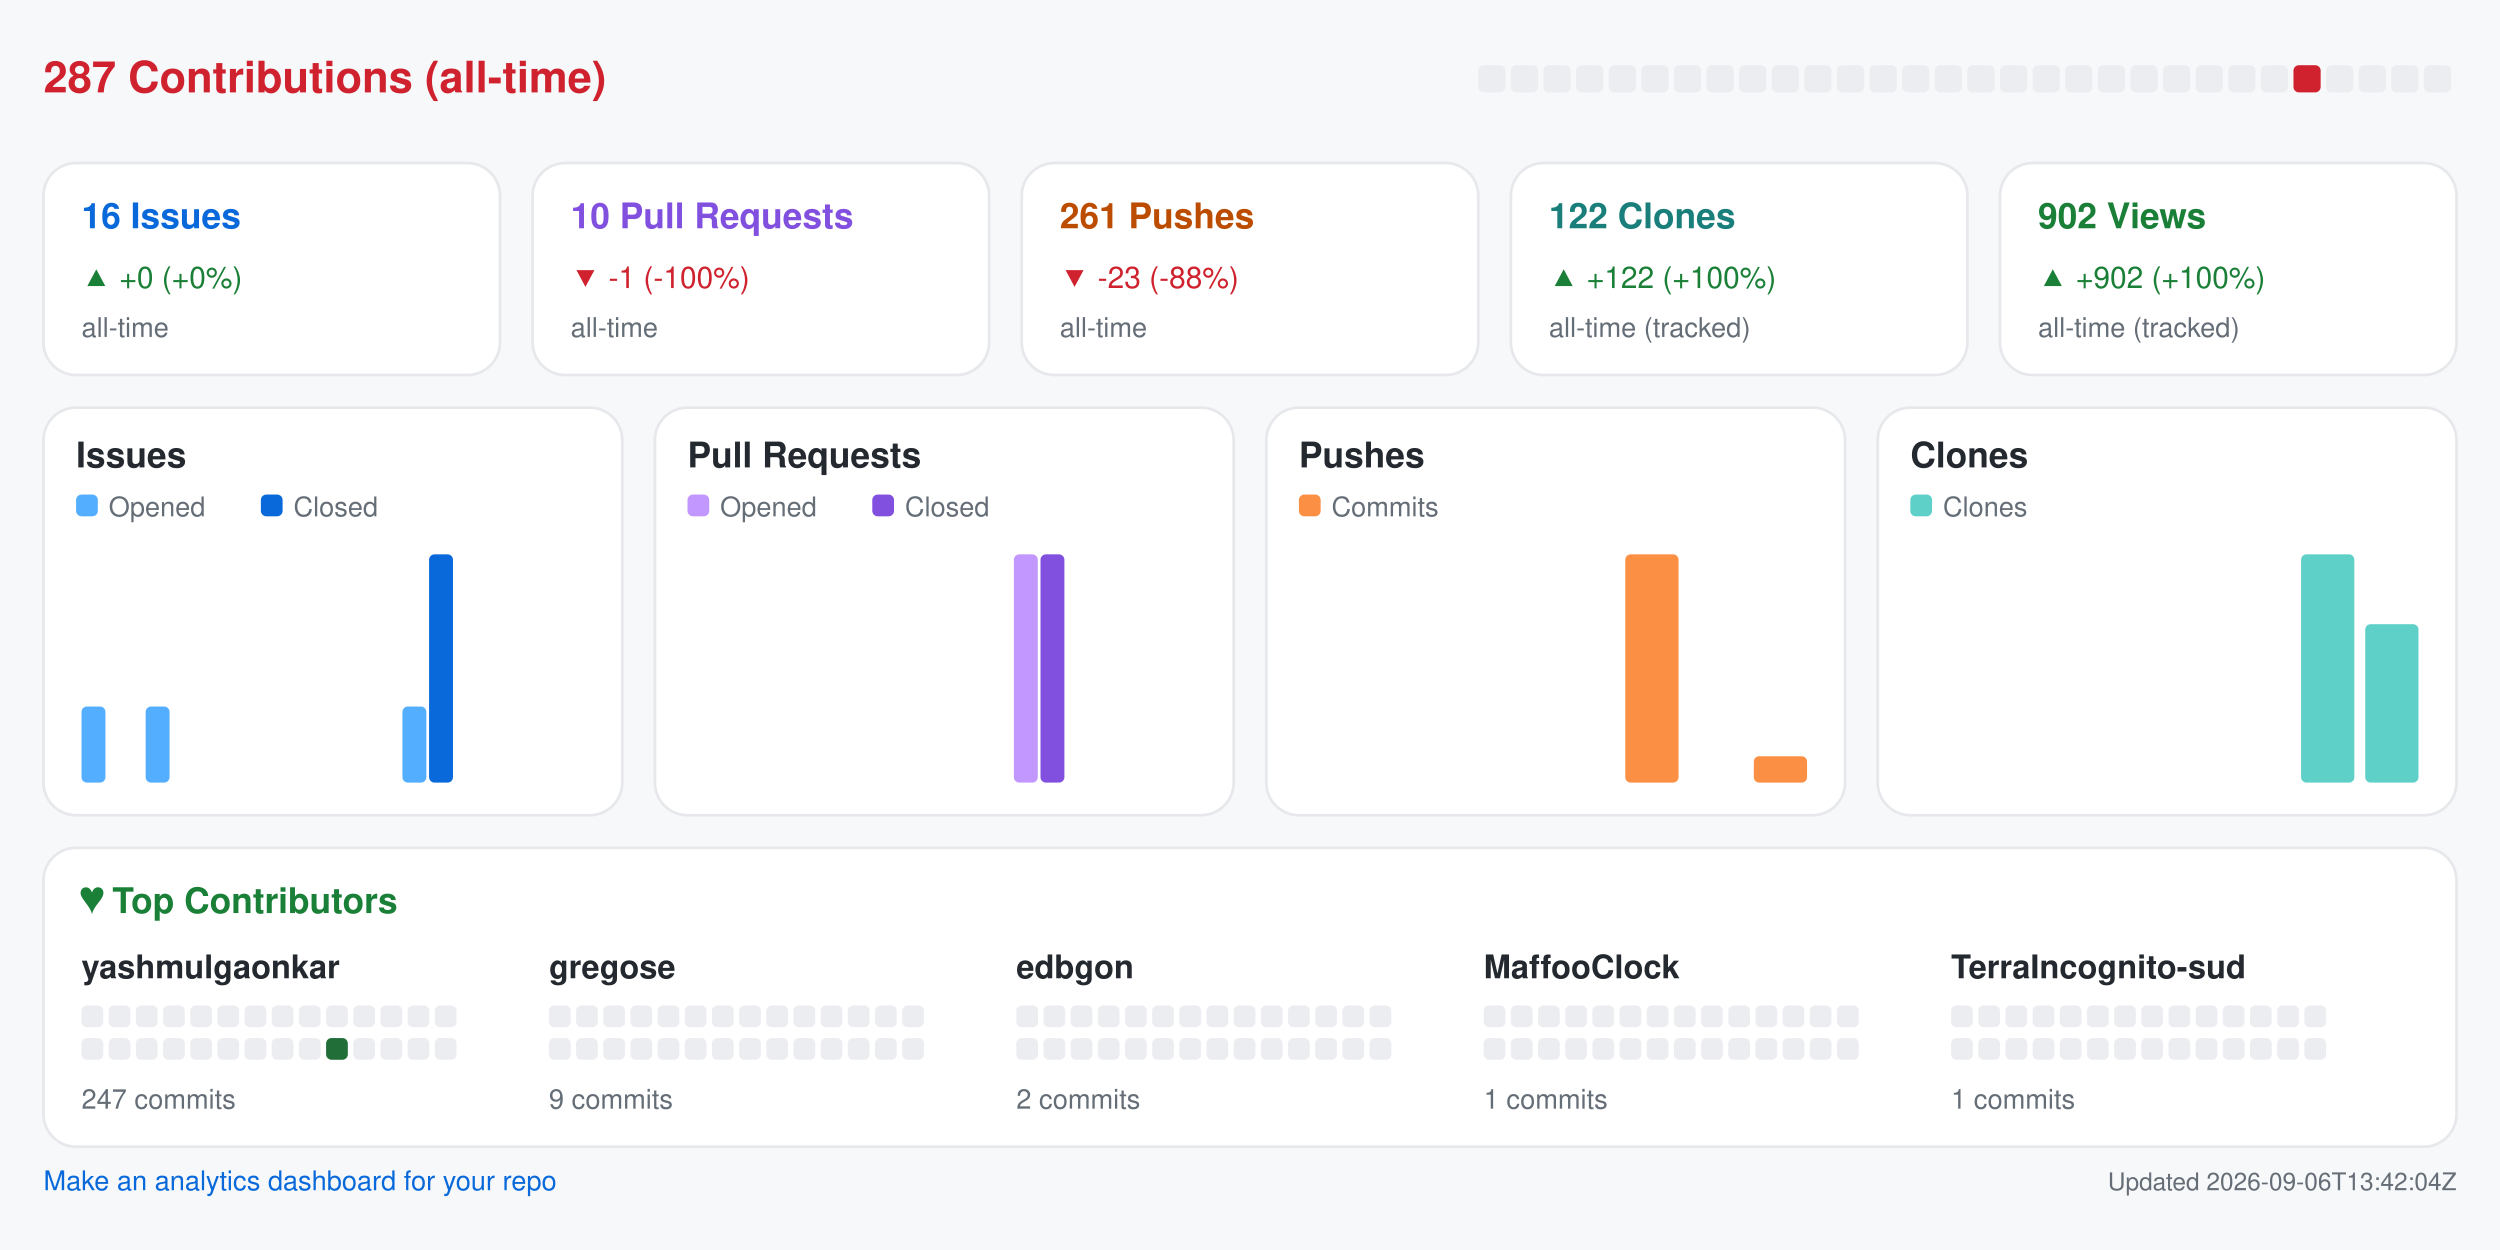
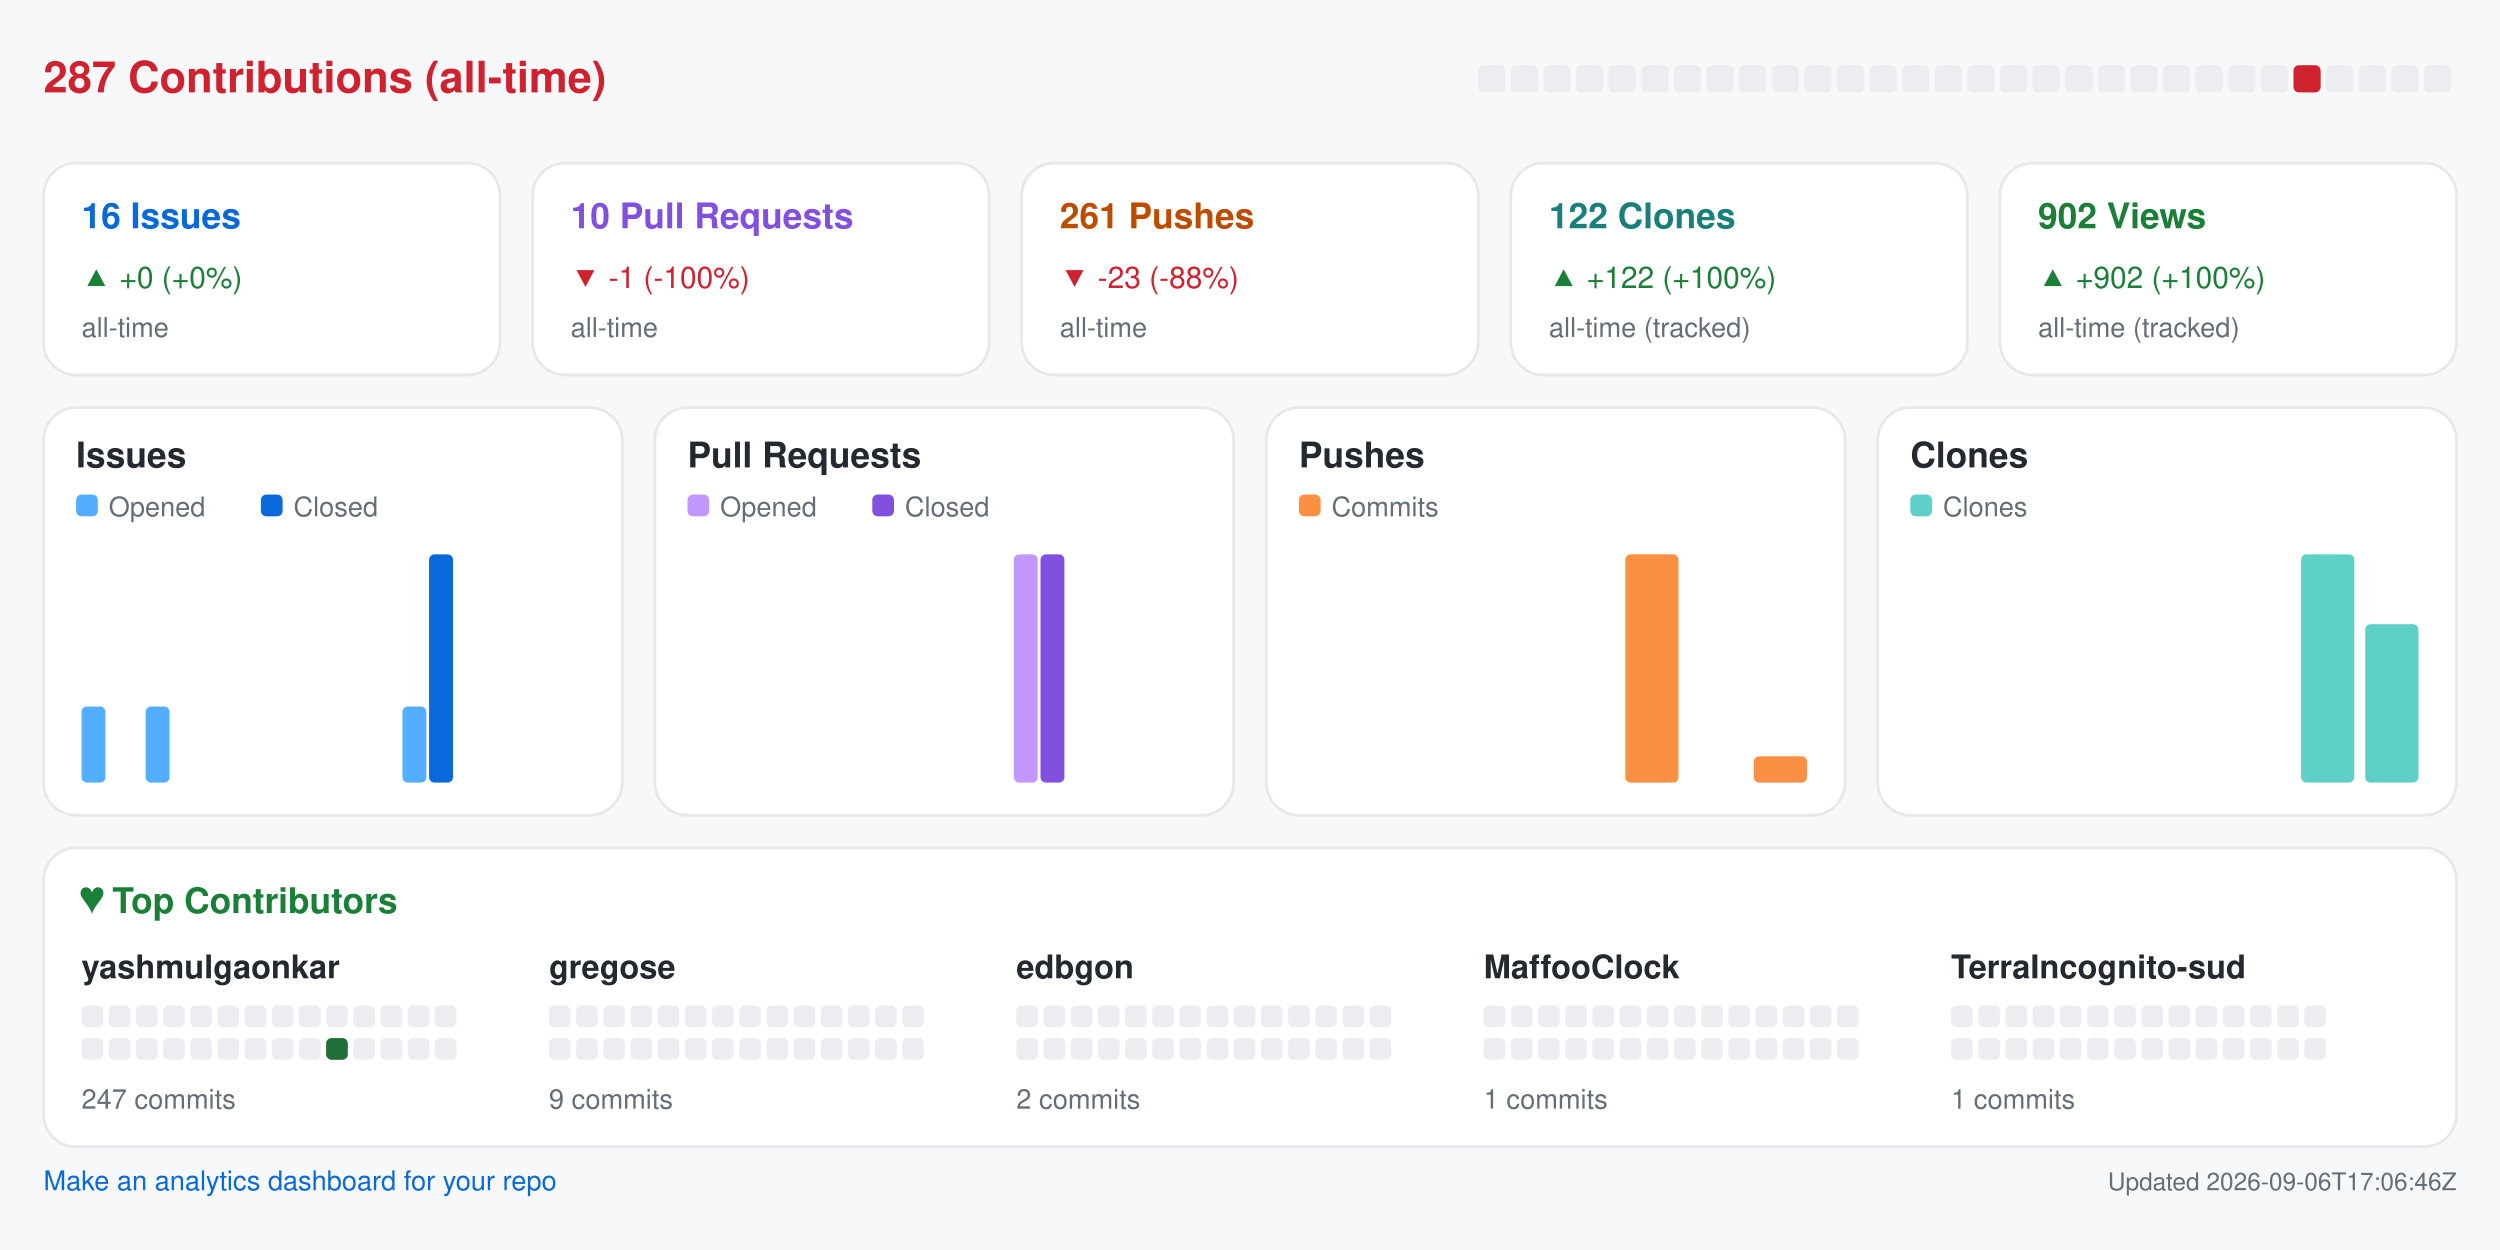
<svg xmlns="http://www.w3.org/2000/svg" width="920" height="460" viewBox="0 0 920 460" role="img" aria-label="Repository analytics for yashmulgaonkar/halo">
  <rect x="0.0" y="0.0" width="920.0" height="460.0" rx="0" fill="#f6f8fa" />
  <text x="16.0" y="34.0" fill="#cf222e" font-size="16" font-family="-apple-system,BlinkMacSystemFont,Segoe UI,Helvetica,Arial,sans-serif" font-weight="600" text-anchor="start">287 Contributions (all-time)</text>
  <rect x="544.0" y="24.0" width="10.0" height="10.0" rx="2" fill="#ebedf0" />
  <rect x="556.0" y="24.0" width="10.0" height="10.0" rx="2" fill="#ebedf0" />
  <rect x="568.0" y="24.0" width="10.0" height="10.0" rx="2" fill="#ebedf0" />
  <rect x="580.0" y="24.0" width="10.0" height="10.0" rx="2" fill="#ebedf0" />
  <rect x="592.0" y="24.0" width="10.0" height="10.0" rx="2" fill="#ebedf0" />
  <rect x="604.0" y="24.0" width="10.0" height="10.0" rx="2" fill="#ebedf0" />
  <rect x="616.0" y="24.0" width="10.0" height="10.0" rx="2" fill="#ebedf0" />
  <rect x="628.0" y="24.0" width="10.0" height="10.0" rx="2" fill="#ebedf0" />
  <rect x="640.0" y="24.0" width="10.0" height="10.0" rx="2" fill="#ebedf0" />
  <rect x="652.0" y="24.0" width="10.0" height="10.0" rx="2" fill="#ebedf0" />
  <rect x="664.0" y="24.0" width="10.0" height="10.0" rx="2" fill="#ebedf0" />
  <rect x="676.0" y="24.0" width="10.0" height="10.0" rx="2" fill="#ebedf0" />
  <rect x="688.0" y="24.0" width="10.0" height="10.0" rx="2" fill="#ebedf0" />
  <rect x="700.0" y="24.0" width="10.0" height="10.0" rx="2" fill="#ebedf0" />
  <rect x="712.0" y="24.0" width="10.0" height="10.0" rx="2" fill="#ebedf0" />
  <rect x="724.0" y="24.0" width="10.0" height="10.0" rx="2" fill="#ebedf0" />
  <rect x="736.0" y="24.0" width="10.0" height="10.0" rx="2" fill="#ebedf0" />
  <rect x="748.0" y="24.0" width="10.0" height="10.0" rx="2" fill="#ebedf0" />
  <rect x="760.0" y="24.0" width="10.0" height="10.0" rx="2" fill="#ebedf0" />
  <rect x="772.0" y="24.0" width="10.0" height="10.0" rx="2" fill="#ebedf0" />
  <rect x="784.0" y="24.0" width="10.0" height="10.0" rx="2" fill="#ebedf0" />
  <rect x="796.0" y="24.0" width="10.0" height="10.0" rx="2" fill="#ebedf0" />
  <rect x="808.0" y="24.0" width="10.0" height="10.0" rx="2" fill="#ebedf0" />
  <rect x="820.0" y="24.0" width="10.0" height="10.0" rx="2" fill="#ebedf0" />
  <rect x="832.0" y="24.0" width="10.0" height="10.0" rx="2" fill="#ebedf0" />
  <rect x="844.0" y="24.0" width="10.0" height="10.0" rx="2" fill="#cf222e" />
  <rect x="856.0" y="24.0" width="10.0" height="10.0" rx="2" fill="#ebedf0" />
  <rect x="868.0" y="24.0" width="10.0" height="10.0" rx="2" fill="#ebedf0" />
  <rect x="880.0" y="24.0" width="10.0" height="10.0" rx="2" fill="#ebedf0" />
  <rect x="892.0" y="24.0" width="10.0" height="10.0" rx="2" fill="#ebedf0" />
  <rect x="16.0" y="60.0" width="168.0" height="78.0" rx="12" fill="#ffffff" stroke="#e6e8eb" />
  <text x="30.0" y="84.0" fill="#0969da" font-size="13" font-family="-apple-system,BlinkMacSystemFont,Segoe UI,Helvetica,Arial,sans-serif" font-weight="600" text-anchor="start">16 Issues</text>
  <text x="30.0" y="106.0" fill="#1a7f37" font-size="11" font-family="-apple-system,BlinkMacSystemFont,Segoe UI,Helvetica,Arial,sans-serif" font-weight="400" text-anchor="start">▲ +0 (+0%)</text>
  <text x="30.0" y="124.0" fill="#656d76" font-size="10" font-family="-apple-system,BlinkMacSystemFont,Segoe UI,Helvetica,Arial,sans-serif" font-weight="400" text-anchor="start">all-time</text>
  <rect x="196.0" y="60.0" width="168.0" height="78.0" rx="12" fill="#ffffff" stroke="#e6e8eb" />
  <text x="210.0" y="84.0" fill="#8250df" font-size="13" font-family="-apple-system,BlinkMacSystemFont,Segoe UI,Helvetica,Arial,sans-serif" font-weight="600" text-anchor="start">10 Pull Requests</text>
  <text x="210.0" y="106.0" fill="#cf222e" font-size="11" font-family="-apple-system,BlinkMacSystemFont,Segoe UI,Helvetica,Arial,sans-serif" font-weight="400" text-anchor="start">▼ -1 (-100%)</text>
  <text x="210.0" y="124.0" fill="#656d76" font-size="10" font-family="-apple-system,BlinkMacSystemFont,Segoe UI,Helvetica,Arial,sans-serif" font-weight="400" text-anchor="start">all-time</text>
  <rect x="376.0" y="60.0" width="168.0" height="78.0" rx="12" fill="#ffffff" stroke="#e6e8eb" />
  <text x="390.0" y="84.0" fill="#bc4c00" font-size="13" font-family="-apple-system,BlinkMacSystemFont,Segoe UI,Helvetica,Arial,sans-serif" font-weight="600" text-anchor="start">261 Pushes</text>
  <text x="390.0" y="106.0" fill="#cf222e" font-size="11" font-family="-apple-system,BlinkMacSystemFont,Segoe UI,Helvetica,Arial,sans-serif" font-weight="400" text-anchor="start">▼ -23 (-88%)</text>
  <text x="390.0" y="124.0" fill="#656d76" font-size="10" font-family="-apple-system,BlinkMacSystemFont,Segoe UI,Helvetica,Arial,sans-serif" font-weight="400" text-anchor="start">all-time</text>
  <rect x="556.0" y="60.0" width="168.0" height="78.0" rx="12" fill="#ffffff" stroke="#e6e8eb" />
  <text x="570.0" y="84.0" fill="#1a7f7a" font-size="13" font-family="-apple-system,BlinkMacSystemFont,Segoe UI,Helvetica,Arial,sans-serif" font-weight="600" text-anchor="start">122 Clones</text>
  <text x="570.0" y="106.0" fill="#1a7f37" font-size="11" font-family="-apple-system,BlinkMacSystemFont,Segoe UI,Helvetica,Arial,sans-serif" font-weight="400" text-anchor="start">▲ +122 (+100%)</text>
  <text x="570.0" y="124.0" fill="#656d76" font-size="10" font-family="-apple-system,BlinkMacSystemFont,Segoe UI,Helvetica,Arial,sans-serif" font-weight="400" text-anchor="start">all-time (tracked)</text>
  <rect x="736.0" y="60.0" width="168.0" height="78.0" rx="12" fill="#ffffff" stroke="#e6e8eb" />
  <text x="750.0" y="84.0" fill="#1a7f37" font-size="13" font-family="-apple-system,BlinkMacSystemFont,Segoe UI,Helvetica,Arial,sans-serif" font-weight="600" text-anchor="start">902 Views</text>
  <text x="750.0" y="106.0" fill="#1a7f37" font-size="11" font-family="-apple-system,BlinkMacSystemFont,Segoe UI,Helvetica,Arial,sans-serif" font-weight="400" text-anchor="start">▲ +902 (+100%)</text>
  <text x="750.0" y="124.0" fill="#656d76" font-size="10" font-family="-apple-system,BlinkMacSystemFont,Segoe UI,Helvetica,Arial,sans-serif" font-weight="400" text-anchor="start">all-time (tracked)</text>
  <rect x="16.0" y="150.0" width="213.0" height="150.0" rx="12" fill="#ffffff" stroke="#e6e8eb" />
  <text x="28.0" y="172.0" fill="#24292f" font-size="13" font-family="-apple-system,BlinkMacSystemFont,Segoe UI,Helvetica,Arial,sans-serif" font-weight="600" text-anchor="start">Issues</text>
  <rect x="28.0" y="182.0" width="8.0" height="8.0" rx="2" fill="#54aeff" />
  <text x="40.0" y="190.0" fill="#656d76" font-size="10" font-family="-apple-system,BlinkMacSystemFont,Segoe UI,Helvetica,Arial,sans-serif" font-weight="400" text-anchor="start">Opened</text>
  <rect x="96.0" y="182.0" width="8.0" height="8.0" rx="2" fill="#0969da" />
  <text x="108.0" y="190.0" fill="#656d76" font-size="10" font-family="-apple-system,BlinkMacSystemFont,Segoe UI,Helvetica,Arial,sans-serif" font-weight="400" text-anchor="start">Closed</text>
  <rect x="30.0" y="260.0" width="8.8" height="28.0" rx="2" fill="#54aeff" />
  <rect x="39.8" y="288.0" width="8.8" height="0.0" rx="2" fill="#0969da" />
  <rect x="53.6" y="260.0" width="8.8" height="28.0" rx="2" fill="#54aeff" />
  <rect x="63.4" y="288.0" width="8.8" height="0.0" rx="2" fill="#0969da" />
  <rect x="77.2" y="288.0" width="8.8" height="0.0" rx="2" fill="#54aeff" />
  <rect x="87.1" y="288.0" width="8.8" height="0.0" rx="2" fill="#0969da" />
  <rect x="100.9" y="288.0" width="8.8" height="0.0" rx="2" fill="#54aeff" />
  <rect x="110.7" y="288.0" width="8.8" height="0.0" rx="2" fill="#0969da" />
  <rect x="124.5" y="288.0" width="8.8" height="0.0" rx="2" fill="#54aeff" />
  <rect x="134.3" y="288.0" width="8.8" height="0.0" rx="2" fill="#0969da" />
  <rect x="148.1" y="260.0" width="8.8" height="28.0" rx="2" fill="#54aeff" />
  <rect x="157.9" y="204.0" width="8.8" height="84.0" rx="2" fill="#0969da" />
  <rect x="171.8" y="288.0" width="8.8" height="0.0" rx="2" fill="#54aeff" />
  <rect x="181.6" y="288.0" width="8.8" height="0.0" rx="2" fill="#0969da" />
  <rect x="195.4" y="288.0" width="8.8" height="0.0" rx="2" fill="#54aeff" />
  <rect x="205.2" y="288.0" width="8.8" height="0.0" rx="2" fill="#0969da" />
  <rect x="241.0" y="150.0" width="213.0" height="150.0" rx="12" fill="#ffffff" stroke="#e6e8eb" />
  <text x="253.0" y="172.0" fill="#24292f" font-size="13" font-family="-apple-system,BlinkMacSystemFont,Segoe UI,Helvetica,Arial,sans-serif" font-weight="600" text-anchor="start">Pull Requests</text>
  <rect x="253.0" y="182.0" width="8.0" height="8.0" rx="2" fill="#c297ff" />
  <text x="265.0" y="190.0" fill="#656d76" font-size="10" font-family="-apple-system,BlinkMacSystemFont,Segoe UI,Helvetica,Arial,sans-serif" font-weight="400" text-anchor="start">Opened</text>
  <rect x="321.0" y="182.0" width="8.0" height="8.0" rx="2" fill="#8250df" />
  <text x="333.0" y="190.0" fill="#656d76" font-size="10" font-family="-apple-system,BlinkMacSystemFont,Segoe UI,Helvetica,Arial,sans-serif" font-weight="400" text-anchor="start">Closed</text>
  <rect x="255.0" y="288.0" width="8.8" height="0.0" rx="2" fill="#c297ff" />
  <rect x="264.8" y="288.0" width="8.8" height="0.0" rx="2" fill="#8250df" />
  <rect x="278.6" y="288.0" width="8.8" height="0.0" rx="2" fill="#c297ff" />
  <rect x="288.4" y="288.0" width="8.8" height="0.0" rx="2" fill="#8250df" />
  <rect x="302.2" y="288.0" width="8.8" height="0.0" rx="2" fill="#c297ff" />
  <rect x="312.1" y="288.0" width="8.8" height="0.0" rx="2" fill="#8250df" />
  <rect x="325.9" y="288.0" width="8.8" height="0.0" rx="2" fill="#c297ff" />
  <rect x="335.7" y="288.0" width="8.8" height="0.0" rx="2" fill="#8250df" />
  <rect x="349.5" y="288.0" width="8.8" height="0.0" rx="2" fill="#c297ff" />
  <rect x="359.3" y="288.0" width="8.8" height="0.0" rx="2" fill="#8250df" />
  <rect x="373.1" y="204.0" width="8.8" height="84.0" rx="2" fill="#c297ff" />
  <rect x="382.9" y="204.0" width="8.8" height="84.0" rx="2" fill="#8250df" />
  <rect x="396.8" y="288.0" width="8.8" height="0.0" rx="2" fill="#c297ff" />
  <rect x="406.6" y="288.0" width="8.8" height="0.0" rx="2" fill="#8250df" />
  <rect x="420.4" y="288.0" width="8.8" height="0.0" rx="2" fill="#c297ff" />
  <rect x="430.2" y="288.0" width="8.8" height="0.0" rx="2" fill="#8250df" />
  <rect x="466.0" y="150.0" width="213.0" height="150.0" rx="12" fill="#ffffff" stroke="#e6e8eb" />
  <text x="478.0" y="172.0" fill="#24292f" font-size="13" font-family="-apple-system,BlinkMacSystemFont,Segoe UI,Helvetica,Arial,sans-serif" font-weight="600" text-anchor="start">Pushes</text>
  <rect x="478.0" y="182.0" width="8.0" height="8.0" rx="2" fill="#fb8f44" />
  <text x="490.0" y="190.0" fill="#656d76" font-size="10" font-family="-apple-system,BlinkMacSystemFont,Segoe UI,Helvetica,Arial,sans-serif" font-weight="400" text-anchor="start">Commits</text>
  <rect x="480.0" y="288.0" width="19.6" height="0.0" rx="2" fill="#fb8f44" />
  <rect x="503.6" y="288.0" width="19.6" height="0.0" rx="2" fill="#fb8f44" />
  <rect x="527.2" y="288.0" width="19.6" height="0.0" rx="2" fill="#fb8f44" />
  <rect x="550.9" y="288.0" width="19.6" height="0.0" rx="2" fill="#fb8f44" />
  <rect x="574.5" y="288.0" width="19.6" height="0.0" rx="2" fill="#fb8f44" />
  <rect x="598.1" y="204.0" width="19.6" height="84.0" rx="2" fill="#fb8f44" />
  <rect x="621.8" y="288.0" width="19.6" height="0.0" rx="2" fill="#fb8f44" />
  <rect x="645.4" y="278.3" width="19.6" height="9.7" rx="2" fill="#fb8f44" />
  <rect x="691.0" y="150.0" width="213.0" height="150.0" rx="12" fill="#ffffff" stroke="#e6e8eb" />
  <text x="703.0" y="172.0" fill="#24292f" font-size="13" font-family="-apple-system,BlinkMacSystemFont,Segoe UI,Helvetica,Arial,sans-serif" font-weight="600" text-anchor="start">Clones</text>
  <rect x="703.0" y="182.0" width="8.0" height="8.0" rx="2" fill="#5fd0c8" />
  <text x="715.0" y="190.0" fill="#656d76" font-size="10" font-family="-apple-system,BlinkMacSystemFont,Segoe UI,Helvetica,Arial,sans-serif" font-weight="400" text-anchor="start">Clones</text>
  <rect x="705.0" y="288.0" width="19.6" height="0.0" rx="2" fill="#5fd0c8" />
  <rect x="728.6" y="288.0" width="19.6" height="0.0" rx="2" fill="#5fd0c8" />
  <rect x="752.2" y="288.0" width="19.6" height="0.0" rx="2" fill="#5fd0c8" />
  <rect x="775.9" y="288.0" width="19.6" height="0.0" rx="2" fill="#5fd0c8" />
  <rect x="799.5" y="288.0" width="19.6" height="0.0" rx="2" fill="#5fd0c8" />
  <rect x="823.1" y="288.0" width="19.6" height="0.0" rx="2" fill="#5fd0c8" />
  <rect x="846.8" y="204.0" width="19.6" height="84.0" rx="2" fill="#5fd0c8" />
  <rect x="870.4" y="229.7" width="19.6" height="58.3" rx="2" fill="#5fd0c8" />
  <rect x="16.0" y="312.0" width="888.0" height="110.0" rx="12" fill="#ffffff" stroke="#e6e8eb" />
  <text x="30.0" y="336.0" fill="#1a7f37" font-size="13" font-family="-apple-system,BlinkMacSystemFont,Segoe UI,Helvetica,Arial,sans-serif" font-weight="600" text-anchor="start">♥  Top Contributors</text>
  <text x="30.0" y="360.0" fill="#24292f" font-size="12" font-family="-apple-system,BlinkMacSystemFont,Segoe UI,Helvetica,Arial,sans-serif" font-weight="600" text-anchor="start">yashmulgaonkar</text>
  <rect x="30.0" y="370.0" width="8.0" height="8.0" rx="2" fill="#ebedf0" />
  <rect x="40.0" y="370.0" width="8.0" height="8.0" rx="2" fill="#ebedf0" />
  <rect x="50.0" y="370.0" width="8.0" height="8.0" rx="2" fill="#ebedf0" />
  <rect x="60.0" y="370.0" width="8.0" height="8.0" rx="2" fill="#ebedf0" />
  <rect x="70.0" y="370.0" width="8.0" height="8.0" rx="2" fill="#ebedf0" />
  <rect x="80.0" y="370.0" width="8.0" height="8.0" rx="2" fill="#ebedf0" />
  <rect x="90.0" y="370.0" width="8.0" height="8.0" rx="2" fill="#ebedf0" />
  <rect x="100.0" y="370.0" width="8.0" height="8.0" rx="2" fill="#ebedf0" />
  <rect x="110.0" y="370.0" width="8.0" height="8.0" rx="2" fill="#ebedf0" />
  <rect x="120.0" y="370.0" width="8.0" height="8.0" rx="2" fill="#ebedf0" />
  <rect x="130.0" y="370.0" width="8.0" height="8.0" rx="2" fill="#ebedf0" />
  <rect x="140.0" y="370.0" width="8.0" height="8.0" rx="2" fill="#ebedf0" />
  <rect x="150.0" y="370.0" width="8.0" height="8.0" rx="2" fill="#ebedf0" />
  <rect x="160.0" y="370.0" width="8.0" height="8.0" rx="2" fill="#ebedf0" />
  <rect x="30.0" y="382.0" width="8.0" height="8.0" rx="2" fill="#ebedf0" />
  <rect x="40.0" y="382.0" width="8.0" height="8.0" rx="2" fill="#ebedf0" />
  <rect x="50.0" y="382.0" width="8.0" height="8.0" rx="2" fill="#ebedf0" />
  <rect x="60.0" y="382.0" width="8.0" height="8.0" rx="2" fill="#ebedf0" />
  <rect x="70.0" y="382.0" width="8.0" height="8.0" rx="2" fill="#ebedf0" />
  <rect x="80.0" y="382.0" width="8.0" height="8.0" rx="2" fill="#ebedf0" />
  <rect x="90.0" y="382.0" width="8.0" height="8.0" rx="2" fill="#ebedf0" />
  <rect x="100.0" y="382.0" width="8.0" height="8.0" rx="2" fill="#ebedf0" />
  <rect x="110.0" y="382.0" width="8.0" height="8.0" rx="2" fill="#ebedf0" />
  <rect x="120.0" y="382.0" width="8.0" height="8.0" rx="2" fill="#216e39" />
  <rect x="130.0" y="382.0" width="8.0" height="8.0" rx="2" fill="#ebedf0" />
  <rect x="140.0" y="382.0" width="8.0" height="8.0" rx="2" fill="#ebedf0" />
  <rect x="150.0" y="382.0" width="8.0" height="8.0" rx="2" fill="#ebedf0" />
  <rect x="160.0" y="382.0" width="8.0" height="8.0" rx="2" fill="#ebedf0" />
  <text x="30.0" y="408.0" fill="#656d76" font-size="10" font-family="-apple-system,BlinkMacSystemFont,Segoe UI,Helvetica,Arial,sans-serif" font-weight="400" text-anchor="start">247 commits</text>
  <text x="202.0" y="360.0" fill="#24292f" font-size="12" font-family="-apple-system,BlinkMacSystemFont,Segoe UI,Helvetica,Arial,sans-serif" font-weight="600" text-anchor="start">gregose</text>
  <rect x="202.0" y="370.0" width="8.0" height="8.0" rx="2" fill="#ebedf0" />
  <rect x="212.0" y="370.0" width="8.0" height="8.0" rx="2" fill="#ebedf0" />
  <rect x="222.0" y="370.0" width="8.0" height="8.0" rx="2" fill="#ebedf0" />
  <rect x="232.0" y="370.0" width="8.0" height="8.0" rx="2" fill="#ebedf0" />
  <rect x="242.0" y="370.0" width="8.0" height="8.0" rx="2" fill="#ebedf0" />
  <rect x="252.0" y="370.0" width="8.0" height="8.0" rx="2" fill="#ebedf0" />
  <rect x="262.0" y="370.0" width="8.0" height="8.0" rx="2" fill="#ebedf0" />
  <rect x="272.0" y="370.0" width="8.0" height="8.0" rx="2" fill="#ebedf0" />
  <rect x="282.0" y="370.0" width="8.0" height="8.0" rx="2" fill="#ebedf0" />
  <rect x="292.0" y="370.0" width="8.0" height="8.0" rx="2" fill="#ebedf0" />
  <rect x="302.0" y="370.0" width="8.0" height="8.0" rx="2" fill="#ebedf0" />
  <rect x="312.0" y="370.0" width="8.0" height="8.0" rx="2" fill="#ebedf0" />
  <rect x="322.0" y="370.0" width="8.0" height="8.0" rx="2" fill="#ebedf0" />
  <rect x="332.0" y="370.0" width="8.0" height="8.0" rx="2" fill="#ebedf0" />
  <rect x="202.0" y="382.0" width="8.0" height="8.0" rx="2" fill="#ebedf0" />
  <rect x="212.0" y="382.0" width="8.0" height="8.0" rx="2" fill="#ebedf0" />
  <rect x="222.0" y="382.0" width="8.0" height="8.0" rx="2" fill="#ebedf0" />
  <rect x="232.0" y="382.0" width="8.0" height="8.0" rx="2" fill="#ebedf0" />
  <rect x="242.0" y="382.0" width="8.0" height="8.0" rx="2" fill="#ebedf0" />
  <rect x="252.0" y="382.0" width="8.0" height="8.0" rx="2" fill="#ebedf0" />
  <rect x="262.0" y="382.0" width="8.0" height="8.0" rx="2" fill="#ebedf0" />
  <rect x="272.0" y="382.0" width="8.0" height="8.0" rx="2" fill="#ebedf0" />
  <rect x="282.0" y="382.0" width="8.0" height="8.0" rx="2" fill="#ebedf0" />
  <rect x="292.0" y="382.0" width="8.0" height="8.0" rx="2" fill="#ebedf0" />
  <rect x="302.0" y="382.0" width="8.0" height="8.0" rx="2" fill="#ebedf0" />
  <rect x="312.0" y="382.0" width="8.0" height="8.0" rx="2" fill="#ebedf0" />
  <rect x="322.0" y="382.0" width="8.0" height="8.0" rx="2" fill="#ebedf0" />
  <rect x="332.0" y="382.0" width="8.0" height="8.0" rx="2" fill="#ebedf0" />
  <text x="202.0" y="408.0" fill="#656d76" font-size="10" font-family="-apple-system,BlinkMacSystemFont,Segoe UI,Helvetica,Arial,sans-serif" font-weight="400" text-anchor="start">9 commits</text>
  <text x="374.0" y="360.0" fill="#24292f" font-size="12" font-family="-apple-system,BlinkMacSystemFont,Segoe UI,Helvetica,Arial,sans-serif" font-weight="600" text-anchor="start">edbgon</text>
  <rect x="374.0" y="370.0" width="8.0" height="8.0" rx="2" fill="#ebedf0" />
  <rect x="384.0" y="370.0" width="8.0" height="8.0" rx="2" fill="#ebedf0" />
  <rect x="394.0" y="370.0" width="8.0" height="8.0" rx="2" fill="#ebedf0" />
  <rect x="404.0" y="370.0" width="8.0" height="8.0" rx="2" fill="#ebedf0" />
  <rect x="414.0" y="370.0" width="8.0" height="8.0" rx="2" fill="#ebedf0" />
  <rect x="424.0" y="370.0" width="8.0" height="8.0" rx="2" fill="#ebedf0" />
  <rect x="434.0" y="370.0" width="8.0" height="8.0" rx="2" fill="#ebedf0" />
  <rect x="444.0" y="370.0" width="8.0" height="8.0" rx="2" fill="#ebedf0" />
  <rect x="454.0" y="370.0" width="8.0" height="8.0" rx="2" fill="#ebedf0" />
  <rect x="464.0" y="370.0" width="8.0" height="8.0" rx="2" fill="#ebedf0" />
  <rect x="474.0" y="370.0" width="8.0" height="8.0" rx="2" fill="#ebedf0" />
  <rect x="484.0" y="370.0" width="8.0" height="8.0" rx="2" fill="#ebedf0" />
  <rect x="494.0" y="370.0" width="8.0" height="8.0" rx="2" fill="#ebedf0" />
  <rect x="504.0" y="370.0" width="8.0" height="8.0" rx="2" fill="#ebedf0" />
  <rect x="374.0" y="382.0" width="8.0" height="8.0" rx="2" fill="#ebedf0" />
  <rect x="384.0" y="382.0" width="8.0" height="8.0" rx="2" fill="#ebedf0" />
  <rect x="394.0" y="382.0" width="8.0" height="8.0" rx="2" fill="#ebedf0" />
  <rect x="404.0" y="382.0" width="8.0" height="8.0" rx="2" fill="#ebedf0" />
  <rect x="414.0" y="382.0" width="8.0" height="8.0" rx="2" fill="#ebedf0" />
  <rect x="424.0" y="382.0" width="8.0" height="8.0" rx="2" fill="#ebedf0" />
  <rect x="434.0" y="382.0" width="8.0" height="8.0" rx="2" fill="#ebedf0" />
  <rect x="444.0" y="382.0" width="8.0" height="8.0" rx="2" fill="#ebedf0" />
  <rect x="454.0" y="382.0" width="8.0" height="8.0" rx="2" fill="#ebedf0" />
  <rect x="464.0" y="382.0" width="8.0" height="8.0" rx="2" fill="#ebedf0" />
  <rect x="474.0" y="382.0" width="8.0" height="8.0" rx="2" fill="#ebedf0" />
  <rect x="484.0" y="382.0" width="8.0" height="8.0" rx="2" fill="#ebedf0" />
  <rect x="494.0" y="382.0" width="8.0" height="8.0" rx="2" fill="#ebedf0" />
  <rect x="504.0" y="382.0" width="8.0" height="8.0" rx="2" fill="#ebedf0" />
  <text x="374.0" y="408.0" fill="#656d76" font-size="10" font-family="-apple-system,BlinkMacSystemFont,Segoe UI,Helvetica,Arial,sans-serif" font-weight="400" text-anchor="start">2 commits</text>
  <text x="546.0" y="360.0" fill="#24292f" font-size="12" font-family="-apple-system,BlinkMacSystemFont,Segoe UI,Helvetica,Arial,sans-serif" font-weight="600" text-anchor="start">MaffooClock</text>
  <rect x="546.0" y="370.0" width="8.0" height="8.0" rx="2" fill="#ebedf0" />
  <rect x="556.0" y="370.0" width="8.0" height="8.0" rx="2" fill="#ebedf0" />
  <rect x="566.0" y="370.0" width="8.0" height="8.0" rx="2" fill="#ebedf0" />
  <rect x="576.0" y="370.0" width="8.0" height="8.0" rx="2" fill="#ebedf0" />
  <rect x="586.0" y="370.0" width="8.0" height="8.0" rx="2" fill="#ebedf0" />
  <rect x="596.0" y="370.0" width="8.0" height="8.0" rx="2" fill="#ebedf0" />
  <rect x="606.0" y="370.0" width="8.0" height="8.0" rx="2" fill="#ebedf0" />
  <rect x="616.0" y="370.0" width="8.0" height="8.0" rx="2" fill="#ebedf0" />
  <rect x="626.0" y="370.0" width="8.0" height="8.0" rx="2" fill="#ebedf0" />
  <rect x="636.0" y="370.0" width="8.0" height="8.0" rx="2" fill="#ebedf0" />
  <rect x="646.0" y="370.0" width="8.0" height="8.0" rx="2" fill="#ebedf0" />
  <rect x="656.0" y="370.0" width="8.0" height="8.0" rx="2" fill="#ebedf0" />
  <rect x="666.0" y="370.0" width="8.0" height="8.0" rx="2" fill="#ebedf0" />
  <rect x="676.0" y="370.0" width="8.0" height="8.0" rx="2" fill="#ebedf0" />
  <rect x="546.0" y="382.0" width="8.0" height="8.0" rx="2" fill="#ebedf0" />
  <rect x="556.0" y="382.0" width="8.0" height="8.0" rx="2" fill="#ebedf0" />
  <rect x="566.0" y="382.0" width="8.0" height="8.0" rx="2" fill="#ebedf0" />
  <rect x="576.0" y="382.0" width="8.0" height="8.0" rx="2" fill="#ebedf0" />
  <rect x="586.0" y="382.0" width="8.0" height="8.0" rx="2" fill="#ebedf0" />
  <rect x="596.0" y="382.0" width="8.0" height="8.0" rx="2" fill="#ebedf0" />
  <rect x="606.0" y="382.0" width="8.0" height="8.0" rx="2" fill="#ebedf0" />
  <rect x="616.0" y="382.0" width="8.0" height="8.0" rx="2" fill="#ebedf0" />
  <rect x="626.0" y="382.0" width="8.0" height="8.0" rx="2" fill="#ebedf0" />
  <rect x="636.0" y="382.0" width="8.0" height="8.0" rx="2" fill="#ebedf0" />
  <rect x="646.0" y="382.0" width="8.0" height="8.0" rx="2" fill="#ebedf0" />
  <rect x="656.0" y="382.0" width="8.0" height="8.0" rx="2" fill="#ebedf0" />
  <rect x="666.0" y="382.0" width="8.0" height="8.0" rx="2" fill="#ebedf0" />
  <rect x="676.0" y="382.0" width="8.0" height="8.0" rx="2" fill="#ebedf0" />
  <text x="546.0" y="408.0" fill="#656d76" font-size="10" font-family="-apple-system,BlinkMacSystemFont,Segoe UI,Helvetica,Arial,sans-serif" font-weight="400" text-anchor="start">1 commits</text>
  <text x="718.0" y="360.0" fill="#24292f" font-size="12" font-family="-apple-system,BlinkMacSystemFont,Segoe UI,Helvetica,Arial,sans-serif" font-weight="600" text-anchor="start">TerraIncognito-sud</text>
  <rect x="718.0" y="370.0" width="8.0" height="8.0" rx="2" fill="#ebedf0" />
  <rect x="728.0" y="370.0" width="8.0" height="8.0" rx="2" fill="#ebedf0" />
  <rect x="738.0" y="370.0" width="8.0" height="8.0" rx="2" fill="#ebedf0" />
  <rect x="748.0" y="370.0" width="8.0" height="8.0" rx="2" fill="#ebedf0" />
  <rect x="758.0" y="370.0" width="8.0" height="8.0" rx="2" fill="#ebedf0" />
  <rect x="768.0" y="370.0" width="8.0" height="8.0" rx="2" fill="#ebedf0" />
  <rect x="778.0" y="370.0" width="8.0" height="8.0" rx="2" fill="#ebedf0" />
  <rect x="788.0" y="370.0" width="8.0" height="8.0" rx="2" fill="#ebedf0" />
  <rect x="798.0" y="370.0" width="8.0" height="8.0" rx="2" fill="#ebedf0" />
  <rect x="808.0" y="370.0" width="8.0" height="8.0" rx="2" fill="#ebedf0" />
  <rect x="818.0" y="370.0" width="8.0" height="8.0" rx="2" fill="#ebedf0" />
  <rect x="828.0" y="370.0" width="8.0" height="8.0" rx="2" fill="#ebedf0" />
  <rect x="838.0" y="370.0" width="8.0" height="8.0" rx="2" fill="#ebedf0" />
  <rect x="848.0" y="370.0" width="8.0" height="8.0" rx="2" fill="#ebedf0" />
  <rect x="718.0" y="382.0" width="8.0" height="8.0" rx="2" fill="#ebedf0" />
  <rect x="728.0" y="382.0" width="8.0" height="8.0" rx="2" fill="#ebedf0" />
  <rect x="738.0" y="382.0" width="8.0" height="8.0" rx="2" fill="#ebedf0" />
  <rect x="748.0" y="382.0" width="8.0" height="8.0" rx="2" fill="#ebedf0" />
  <rect x="758.0" y="382.0" width="8.0" height="8.0" rx="2" fill="#ebedf0" />
  <rect x="768.0" y="382.0" width="8.0" height="8.0" rx="2" fill="#ebedf0" />
  <rect x="778.0" y="382.0" width="8.0" height="8.0" rx="2" fill="#ebedf0" />
  <rect x="788.0" y="382.0" width="8.0" height="8.0" rx="2" fill="#ebedf0" />
  <rect x="798.0" y="382.0" width="8.0" height="8.0" rx="2" fill="#ebedf0" />
  <rect x="808.0" y="382.0" width="8.0" height="8.0" rx="2" fill="#ebedf0" />
  <rect x="818.0" y="382.0" width="8.0" height="8.0" rx="2" fill="#ebedf0" />
  <rect x="828.0" y="382.0" width="8.0" height="8.0" rx="2" fill="#ebedf0" />
  <rect x="838.0" y="382.0" width="8.0" height="8.0" rx="2" fill="#ebedf0" />
  <rect x="848.0" y="382.0" width="8.0" height="8.0" rx="2" fill="#ebedf0" />
  <text x="718.0" y="408.0" fill="#656d76" font-size="10" font-family="-apple-system,BlinkMacSystemFont,Segoe UI,Helvetica,Arial,sans-serif" font-weight="400" text-anchor="start">1 commits</text>
  <a href="https://github.com/yashmulgaonkar/repo-analytics" target="_blank" rel="noopener noreferrer">
    <text x="16.0" y="438.0" fill="#0969da" font-size="10" font-family="-apple-system,BlinkMacSystemFont,Segoe UI,Helvetica,Arial,sans-serif" font-weight="400" text-anchor="start">Make an analytics dashboard for your repo</text>
  </a>
-   <text x="904.0" y="438.0" fill="#656d76" font-size="9" font-family="-apple-system,BlinkMacSystemFont,Segoe UI,Helvetica,Arial,sans-serif" font-weight="400" text-anchor="end">Updated 2026-09-06T13:42:04Z</text>
+   <text x="904.0" y="438.0" fill="#656d76" font-size="9" font-family="-apple-system,BlinkMacSystemFont,Segoe UI,Helvetica,Arial,sans-serif" font-weight="400" text-anchor="end">Updated 2026-09-06T17:06:46Z</text>
</svg>
